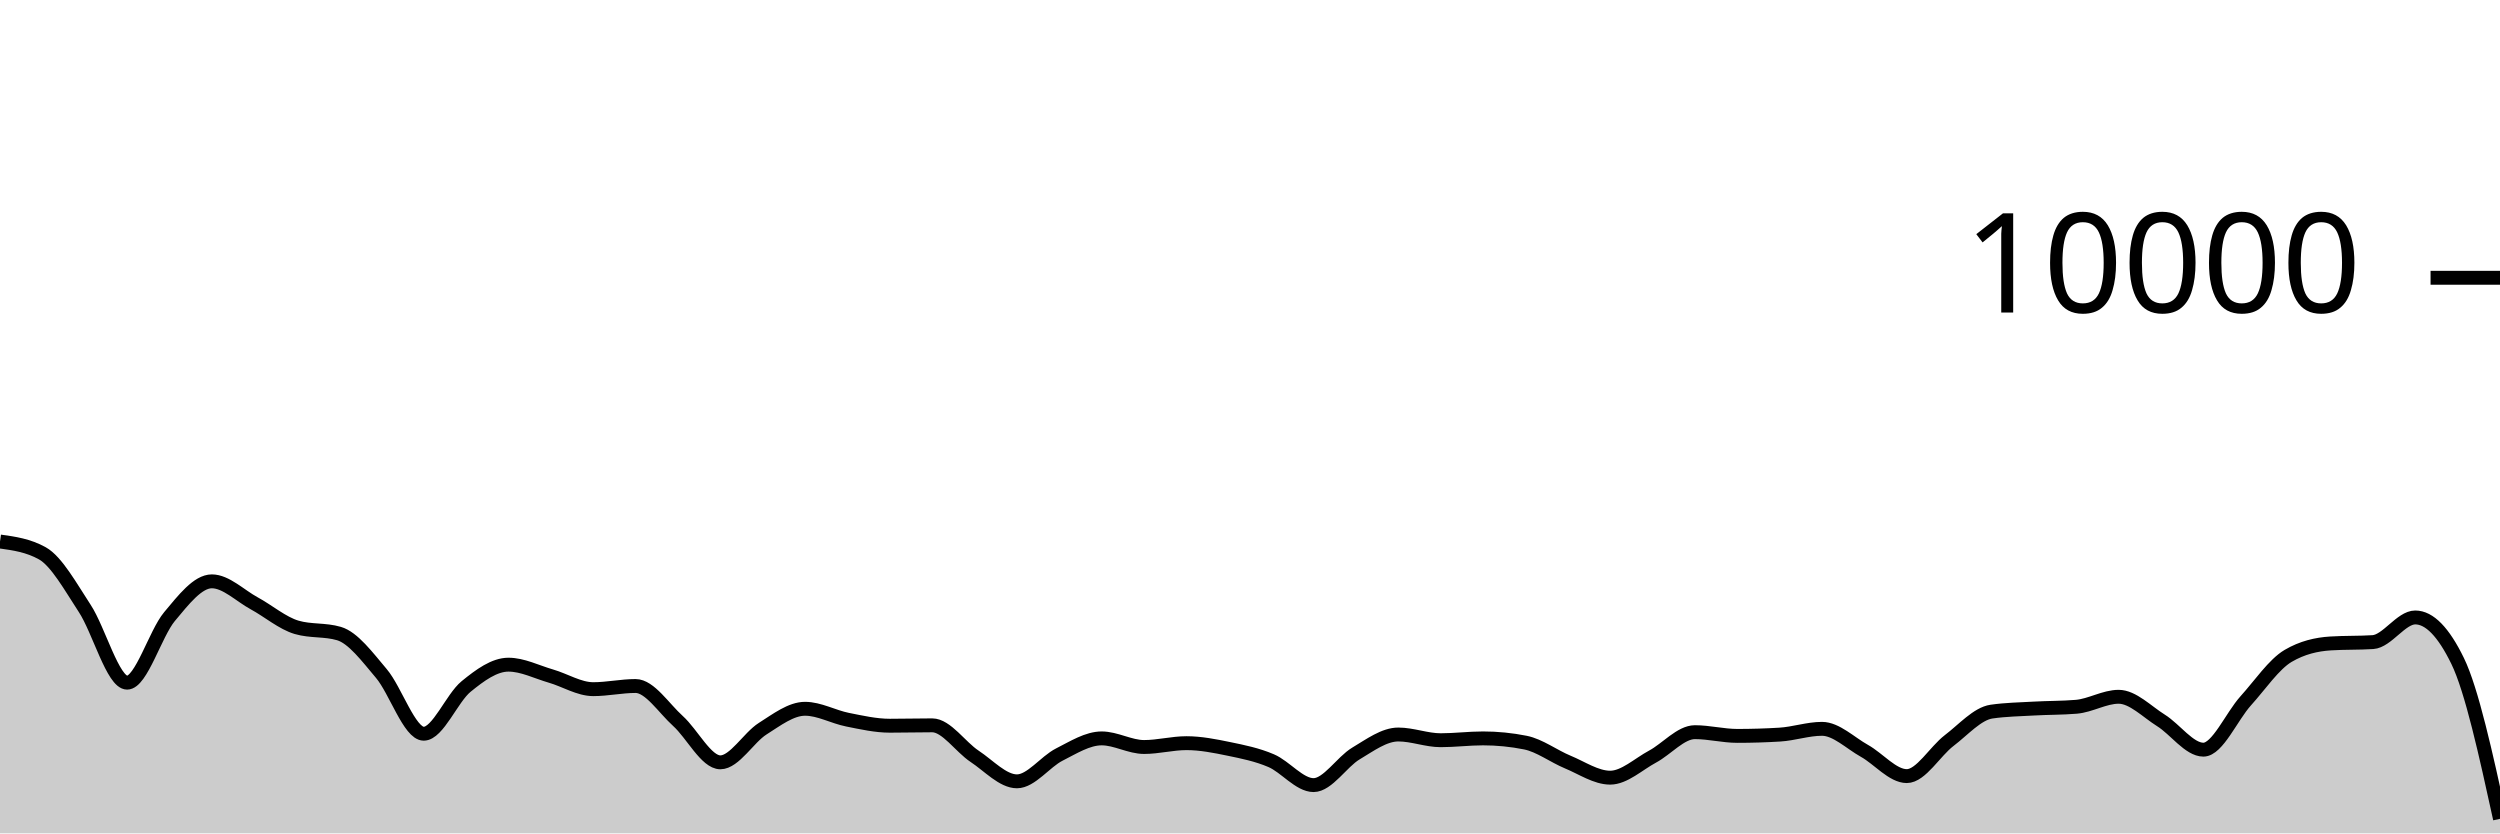
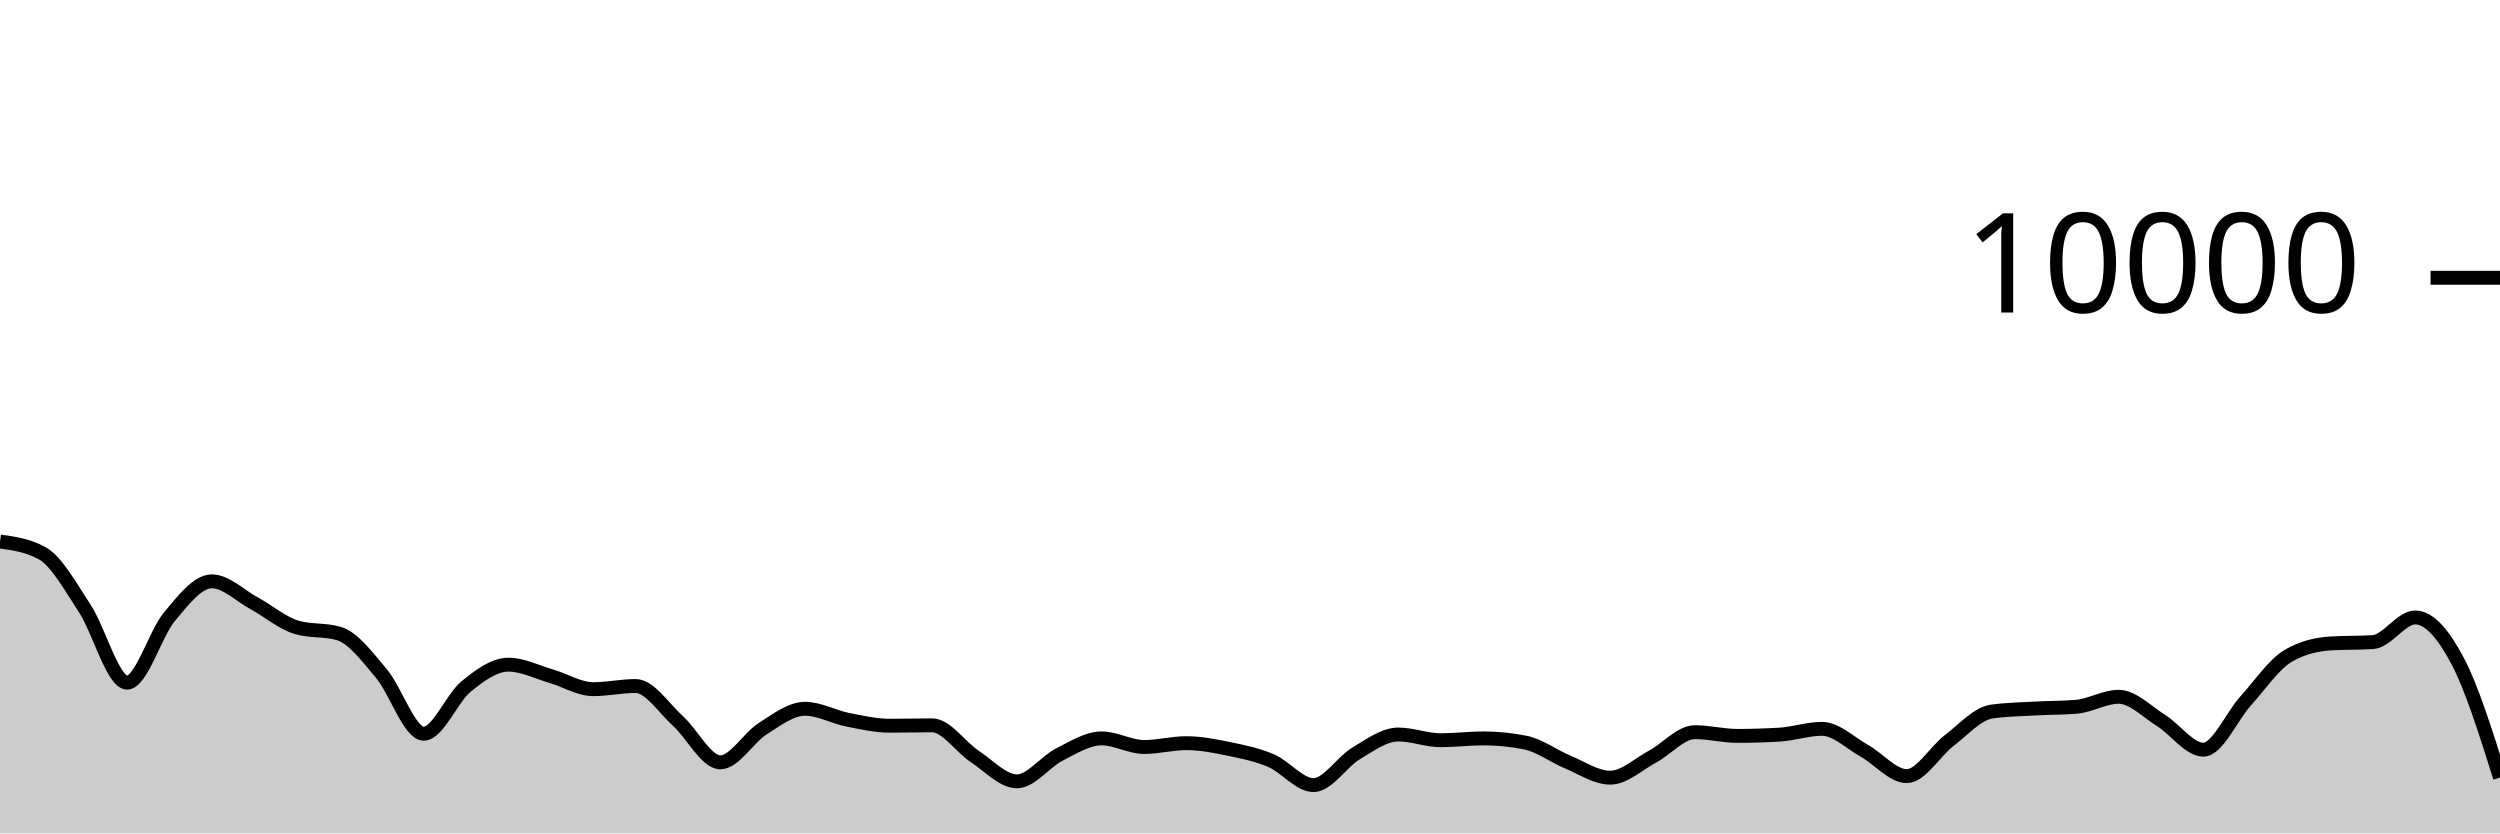
<svg xmlns="http://www.w3.org/2000/svg" viewBox="0 0 180 60">
  <g transform="translate(0,20)">
-     <path class="area" fill="rgba(0, 0, 0, 0.2)" d="M0,18.988C1.017,19.13,2.034,19.272,3.051,19.84C4.068,20.408,5.085,22.256,6.102,23.808C7.119,25.36,8.136,29.152,9.153,29.152C10.169,29.152,11.186,25.612,12.203,24.396C13.22,23.18,14.237,21.856,15.254,21.856C16.271,21.856,17.288,22.888,18.305,23.44C19.322,23.992,20.339,24.869,21.356,25.168C22.373,25.467,23.39,25.317,24.407,25.616C25.424,25.915,26.441,27.29,27.458,28.492C28.475,29.694,29.492,32.828,30.508,32.828C31.525,32.828,32.542,30.257,33.559,29.428C34.576,28.599,35.593,27.856,36.61,27.856C37.627,27.856,38.644,28.382,39.661,28.676C40.678,28.97,41.695,29.62,42.712,29.62C43.729,29.62,44.746,29.392,45.763,29.392C46.78,29.392,47.797,30.996,48.814,31.912C49.831,32.828,50.847,34.888,51.864,34.888C52.881,34.888,53.898,33.107,54.915,32.464C55.932,31.821,56.949,31.032,57.966,31.032C58.983,31.032,60,31.613,61.017,31.816C62.034,32.019,63.051,32.252,64.068,32.252C65.085,32.252,66.102,32.224,67.119,32.224C68.136,32.224,69.153,33.78,70.169,34.452C71.186,35.124,72.203,36.256,73.22,36.256C74.237,36.256,75.254,34.843,76.271,34.328C77.288,33.813,78.305,33.164,79.322,33.164C80.339,33.164,81.356,33.784,82.373,33.784C83.39,33.784,84.407,33.508,85.424,33.508C86.441,33.508,87.458,33.71,88.475,33.92C89.492,34.13,90.508,34.333,91.525,34.768C92.542,35.203,93.559,36.528,94.576,36.528C95.593,36.528,96.61,34.859,97.627,34.252C98.644,33.645,99.661,32.884,100.678,32.884C101.695,32.884,102.712,33.296,103.729,33.296C104.746,33.296,105.763,33.164,106.78,33.164C107.797,33.164,108.814,33.265,109.831,33.468C110.847,33.671,111.864,34.447,112.881,34.868C113.898,35.289,114.915,35.992,115.932,35.992C116.949,35.992,117.966,35.022,118.983,34.476C120,33.93,121.017,32.716,122.034,32.716C123.051,32.716,124.068,32.984,125.085,32.984C126.102,32.984,127.119,32.953,128.136,32.892C129.153,32.831,130.169,32.476,131.186,32.476C132.203,32.476,133.22,33.493,134.237,34.06C135.254,34.627,136.271,35.88,137.288,35.88C138.305,35.88,139.322,34.094,140.339,33.32C141.356,32.546,142.373,31.383,143.39,31.236C144.407,31.089,145.424,31.074,146.441,31.016C147.458,30.958,148.475,30.973,149.492,30.888C150.508,30.803,151.525,30.168,152.542,30.168C153.559,30.168,154.576,31.237,155.593,31.872C156.61,32.507,157.627,33.976,158.644,33.976C159.661,33.976,160.678,31.581,161.695,30.456C162.712,29.331,163.729,27.821,164.746,27.224C165.763,26.627,166.78,26.392,167.797,26.328C168.814,26.264,169.831,26.296,170.847,26.232C171.864,26.168,172.881,24.456,173.898,24.456C174.915,24.456,175.932,25.5,176.949,27.588C177.966,29.676,178.983,34.316,180,38.956L180,40C178.983,40,177.966,40,176.949,40C175.932,40,174.915,40,173.898,40C172.881,40,171.864,40,170.847,40C169.831,40,168.814,40,167.797,40C166.78,40,165.763,40,164.746,40C163.729,40,162.712,40,161.695,40C160.678,40,159.661,40,158.644,40C157.627,40,156.61,40,155.593,40C154.576,40,153.559,40,152.542,40C151.525,40,150.508,40,149.492,40C148.475,40,147.458,40,146.441,40C145.424,40,144.407,40,143.39,40C142.373,40,141.356,40,140.339,40C139.322,40,138.305,40,137.288,40C136.271,40,135.254,40,134.237,40C133.22,40,132.203,40,131.186,40C130.169,40,129.153,40,128.136,40C127.119,40,126.102,40,125.085,40C124.068,40,123.051,40,122.034,40C121.017,40,120,40,118.983,40C117.966,40,116.949,40,115.932,40C114.915,40,113.898,40,112.881,40C111.864,40,110.847,40,109.831,40C108.814,40,107.797,40,106.78,40C105.763,40,104.746,40,103.729,40C102.712,40,101.695,40,100.678,40C99.661,40,98.644,40,97.627,40C96.61,40,95.593,40,94.576,40C93.559,40,92.542,40,91.525,40C90.508,40,89.492,40,88.475,40C87.458,40,86.441,40,85.424,40C84.407,40,83.39,40,82.373,40C81.356,40,80.339,40,79.322,40C78.305,40,77.288,40,76.271,40C75.254,40,74.237,40,73.22,40C72.203,40,71.186,40,70.169,40C69.153,40,68.136,40,67.119,40C66.102,40,65.085,40,64.068,40C63.051,40,62.034,40,61.017,40C60,40,58.983,40,57.966,40C56.949,40,55.932,40,54.915,40C53.898,40,52.881,40,51.864,40C50.847,40,49.831,40,48.814,40C47.797,40,46.78,40,45.763,40C44.746,40,43.729,40,42.712,40C41.695,40,40.678,40,39.661,40C38.644,40,37.627,40,36.61,40C35.593,40,34.576,40,33.559,40C32.542,40,31.525,40,30.508,40C29.492,40,28.475,40,27.458,40C26.441,40,25.424,40,24.407,40C23.39,40,22.373,40,21.356,40C20.339,40,19.322,40,18.305,40C17.288,40,16.271,40,15.254,40C14.237,40,13.22,40,12.203,40C11.186,40,10.169,40,9.153,40C8.136,40,7.119,40,6.102,40C5.085,40,4.068,40,3.051,40C2.034,40,1.017,40,0,40Z" />
-     <path class="line" stroke="black" fill="none" d="M0,18.988C1.017,19.13,2.034,19.272,3.051,19.84C4.068,20.408,5.085,22.256,6.102,23.808C7.119,25.36,8.136,29.152,9.153,29.152C10.169,29.152,11.186,25.612,12.203,24.396C13.22,23.18,14.237,21.856,15.254,21.856C16.271,21.856,17.288,22.888,18.305,23.44C19.322,23.992,20.339,24.869,21.356,25.168C22.373,25.467,23.39,25.317,24.407,25.616C25.424,25.915,26.441,27.29,27.458,28.492C28.475,29.694,29.492,32.828,30.508,32.828C31.525,32.828,32.542,30.257,33.559,29.428C34.576,28.599,35.593,27.856,36.61,27.856C37.627,27.856,38.644,28.382,39.661,28.676C40.678,28.97,41.695,29.62,42.712,29.62C43.729,29.62,44.746,29.392,45.763,29.392C46.78,29.392,47.797,30.996,48.814,31.912C49.831,32.828,50.847,34.888,51.864,34.888C52.881,34.888,53.898,33.107,54.915,32.464C55.932,31.821,56.949,31.032,57.966,31.032C58.983,31.032,60,31.613,61.017,31.816C62.034,32.019,63.051,32.252,64.068,32.252C65.085,32.252,66.102,32.224,67.119,32.224C68.136,32.224,69.153,33.78,70.169,34.452C71.186,35.124,72.203,36.256,73.22,36.256C74.237,36.256,75.254,34.843,76.271,34.328C77.288,33.813,78.305,33.164,79.322,33.164C80.339,33.164,81.356,33.784,82.373,33.784C83.39,33.784,84.407,33.508,85.424,33.508C86.441,33.508,87.458,33.71,88.475,33.92C89.492,34.13,90.508,34.333,91.525,34.768C92.542,35.203,93.559,36.528,94.576,36.528C95.593,36.528,96.61,34.859,97.627,34.252C98.644,33.645,99.661,32.884,100.678,32.884C101.695,32.884,102.712,33.296,103.729,33.296C104.746,33.296,105.763,33.164,106.78,33.164C107.797,33.164,108.814,33.265,109.831,33.468C110.847,33.671,111.864,34.447,112.881,34.868C113.898,35.289,114.915,35.992,115.932,35.992C116.949,35.992,117.966,35.022,118.983,34.476C120,33.93,121.017,32.716,122.034,32.716C123.051,32.716,124.068,32.984,125.085,32.984C126.102,32.984,127.119,32.953,128.136,32.892C129.153,32.831,130.169,32.476,131.186,32.476C132.203,32.476,133.22,33.493,134.237,34.06C135.254,34.627,136.271,35.88,137.288,35.88C138.305,35.88,139.322,34.094,140.339,33.32C141.356,32.546,142.373,31.383,143.39,31.236C144.407,31.089,145.424,31.074,146.441,31.016C147.458,30.958,148.475,30.973,149.492,30.888C150.508,30.803,151.525,30.168,152.542,30.168C153.559,30.168,154.576,31.237,155.593,31.872C156.61,32.507,157.627,33.976,158.644,33.976C159.661,33.976,160.678,31.581,161.695,30.456C162.712,29.331,163.729,27.821,164.746,27.224C165.763,26.627,166.78,26.392,167.797,26.328C168.814,26.264,169.831,26.296,170.847,26.232C171.864,26.168,172.881,24.456,173.898,24.456C174.915,24.456,175.932,25.5,176.949,27.588C177.966,29.676,178.983,34.316,180,38.956" />
+     <path class="area" fill="rgba(0, 0, 0, 0.2)" d="M0,18.988C1.017,19.13,2.034,19.272,3.051,19.84C4.068,20.408,5.085,22.256,6.102,23.808C7.119,25.36,8.136,29.152,9.153,29.152C10.169,29.152,11.186,25.612,12.203,24.396C13.22,23.18,14.237,21.856,15.254,21.856C16.271,21.856,17.288,22.888,18.305,23.44C19.322,23.992,20.339,24.869,21.356,25.168C22.373,25.467,23.39,25.317,24.407,25.616C25.424,25.915,26.441,27.29,27.458,28.492C28.475,29.694,29.492,32.828,30.508,32.828C31.525,32.828,32.542,30.257,33.559,29.428C34.576,28.599,35.593,27.856,36.61,27.856C37.627,27.856,38.644,28.382,39.661,28.676C40.678,28.97,41.695,29.62,42.712,29.62C43.729,29.62,44.746,29.392,45.763,29.392C46.78,29.392,47.797,30.996,48.814,31.912C49.831,32.828,50.847,34.888,51.864,34.888C52.881,34.888,53.898,33.107,54.915,32.464C55.932,31.821,56.949,31.032,57.966,31.032C58.983,31.032,60,31.613,61.017,31.816C62.034,32.019,63.051,32.252,64.068,32.252C65.085,32.252,66.102,32.224,67.119,32.224C68.136,32.224,69.153,33.78,70.169,34.452C71.186,35.124,72.203,36.256,73.22,36.256C74.237,36.256,75.254,34.843,76.271,34.328C77.288,33.813,78.305,33.164,79.322,33.164C80.339,33.164,81.356,33.784,82.373,33.784C83.39,33.784,84.407,33.508,85.424,33.508C86.441,33.508,87.458,33.71,88.475,33.92C89.492,34.13,90.508,34.333,91.525,34.768C92.542,35.203,93.559,36.528,94.576,36.528C95.593,36.528,96.61,34.859,97.627,34.252C98.644,33.645,99.661,32.884,100.678,32.884C101.695,32.884,102.712,33.296,103.729,33.296C104.746,33.296,105.763,33.164,106.78,33.164C107.797,33.164,108.814,33.265,109.831,33.468C110.847,33.671,111.864,34.447,112.881,34.868C113.898,35.289,114.915,35.992,115.932,35.992C116.949,35.992,117.966,35.022,118.983,34.476C120,33.93,121.017,32.716,122.034,32.716C123.051,32.716,124.068,32.984,125.085,32.984C126.102,32.984,127.119,32.953,128.136,32.892C129.153,32.831,130.169,32.476,131.186,32.476C132.203,32.476,133.22,33.493,134.237,34.06C135.254,34.627,136.271,35.88,137.288,35.88C138.305,35.88,139.322,34.094,140.339,33.32C141.356,32.546,142.373,31.383,143.39,31.236C144.407,31.089,145.424,31.074,146.441,31.016C147.458,30.958,148.475,30.973,149.492,30.888C150.508,30.803,151.525,30.168,152.542,30.168C153.559,30.168,154.576,31.237,155.593,31.872C156.61,32.507,157.627,33.976,158.644,33.976C159.661,33.976,160.678,31.581,161.695,30.456C162.712,29.331,163.729,27.821,164.746,27.224C165.763,26.627,166.78,26.392,167.797,26.328C168.814,26.264,169.831,26.296,170.847,26.232C171.864,26.168,172.881,24.456,173.898,24.456C174.915,24.456,175.932,25.667,176.949,27.588C177.966,29.509,178.983,32.747,180,35.984L180,40C178.983,40,177.966,40,176.949,40C175.932,40,174.915,40,173.898,40C172.881,40,171.864,40,170.847,40C169.831,40,168.814,40,167.797,40C166.78,40,165.763,40,164.746,40C163.729,40,162.712,40,161.695,40C160.678,40,159.661,40,158.644,40C157.627,40,156.61,40,155.593,40C154.576,40,153.559,40,152.542,40C151.525,40,150.508,40,149.492,40C148.475,40,147.458,40,146.441,40C145.424,40,144.407,40,143.39,40C142.373,40,141.356,40,140.339,40C139.322,40,138.305,40,137.288,40C136.271,40,135.254,40,134.237,40C133.22,40,132.203,40,131.186,40C130.169,40,129.153,40,128.136,40C127.119,40,126.102,40,125.085,40C124.068,40,123.051,40,122.034,40C121.017,40,120,40,118.983,40C117.966,40,116.949,40,115.932,40C114.915,40,113.898,40,112.881,40C111.864,40,110.847,40,109.831,40C108.814,40,107.797,40,106.78,40C105.763,40,104.746,40,103.729,40C102.712,40,101.695,40,100.678,40C99.661,40,98.644,40,97.627,40C96.61,40,95.593,40,94.576,40C93.559,40,92.542,40,91.525,40C90.508,40,89.492,40,88.475,40C87.458,40,86.441,40,85.424,40C84.407,40,83.39,40,82.373,40C81.356,40,80.339,40,79.322,40C78.305,40,77.288,40,76.271,40C75.254,40,74.237,40,73.22,40C72.203,40,71.186,40,70.169,40C69.153,40,68.136,40,67.119,40C66.102,40,65.085,40,64.068,40C63.051,40,62.034,40,61.017,40C60,40,58.983,40,57.966,40C56.949,40,55.932,40,54.915,40C53.898,40,52.881,40,51.864,40C50.847,40,49.831,40,48.814,40C47.797,40,46.78,40,45.763,40C44.746,40,43.729,40,42.712,40C41.695,40,40.678,40,39.661,40C38.644,40,37.627,40,36.61,40C35.593,40,34.576,40,33.559,40C32.542,40,31.525,40,30.508,40C29.492,40,28.475,40,27.458,40C26.441,40,25.424,40,24.407,40C23.39,40,22.373,40,21.356,40C20.339,40,19.322,40,18.305,40C17.288,40,16.271,40,15.254,40C14.237,40,13.22,40,12.203,40C11.186,40,10.169,40,9.153,40C8.136,40,7.119,40,6.102,40C5.085,40,4.068,40,3.051,40C2.034,40,1.017,40,0,40Z" />
+     <path class="line" stroke="black" fill="none" d="M0,18.988C1.017,19.13,2.034,19.272,3.051,19.84C4.068,20.408,5.085,22.256,6.102,23.808C7.119,25.36,8.136,29.152,9.153,29.152C10.169,29.152,11.186,25.612,12.203,24.396C13.22,23.18,14.237,21.856,15.254,21.856C16.271,21.856,17.288,22.888,18.305,23.44C19.322,23.992,20.339,24.869,21.356,25.168C22.373,25.467,23.39,25.317,24.407,25.616C25.424,25.915,26.441,27.29,27.458,28.492C28.475,29.694,29.492,32.828,30.508,32.828C31.525,32.828,32.542,30.257,33.559,29.428C34.576,28.599,35.593,27.856,36.61,27.856C37.627,27.856,38.644,28.382,39.661,28.676C40.678,28.97,41.695,29.62,42.712,29.62C43.729,29.62,44.746,29.392,45.763,29.392C46.78,29.392,47.797,30.996,48.814,31.912C49.831,32.828,50.847,34.888,51.864,34.888C52.881,34.888,53.898,33.107,54.915,32.464C55.932,31.821,56.949,31.032,57.966,31.032C58.983,31.032,60,31.613,61.017,31.816C62.034,32.019,63.051,32.252,64.068,32.252C65.085,32.252,66.102,32.224,67.119,32.224C68.136,32.224,69.153,33.78,70.169,34.452C71.186,35.124,72.203,36.256,73.22,36.256C74.237,36.256,75.254,34.843,76.271,34.328C77.288,33.813,78.305,33.164,79.322,33.164C80.339,33.164,81.356,33.784,82.373,33.784C83.39,33.784,84.407,33.508,85.424,33.508C86.441,33.508,87.458,33.71,88.475,33.92C89.492,34.13,90.508,34.333,91.525,34.768C92.542,35.203,93.559,36.528,94.576,36.528C95.593,36.528,96.61,34.859,97.627,34.252C98.644,33.645,99.661,32.884,100.678,32.884C101.695,32.884,102.712,33.296,103.729,33.296C104.746,33.296,105.763,33.164,106.78,33.164C107.797,33.164,108.814,33.265,109.831,33.468C110.847,33.671,111.864,34.447,112.881,34.868C113.898,35.289,114.915,35.992,115.932,35.992C116.949,35.992,117.966,35.022,118.983,34.476C120,33.93,121.017,32.716,122.034,32.716C123.051,32.716,124.068,32.984,125.085,32.984C126.102,32.984,127.119,32.953,128.136,32.892C129.153,32.831,130.169,32.476,131.186,32.476C132.203,32.476,133.22,33.493,134.237,34.06C135.254,34.627,136.271,35.88,137.288,35.88C138.305,35.88,139.322,34.094,140.339,33.32C141.356,32.546,142.373,31.383,143.39,31.236C144.407,31.089,145.424,31.074,146.441,31.016C147.458,30.958,148.475,30.973,149.492,30.888C150.508,30.803,151.525,30.168,152.542,30.168C153.559,30.168,154.576,31.237,155.593,31.872C156.61,32.507,157.627,33.976,158.644,33.976C159.661,33.976,160.678,31.581,161.695,30.456C162.712,29.331,163.729,27.821,164.746,27.224C165.763,26.627,166.78,26.392,167.797,26.328C168.814,26.264,169.831,26.296,170.847,26.232C171.864,26.168,172.881,24.456,173.898,24.456C174.915,24.456,175.932,25.667,176.949,27.588C177.966,29.509,178.983,32.747,180,35.984" />
    <path class="axis-ceiling" stroke-width="1" stroke="black" fill="none" d="M175,0L180,0" />
    <text class="axis-ceiling-label" font-family="sans-serif" text-anchor="end" font-size="10px" x="170" y="2.5">10000</text>
  </g>
</svg>
